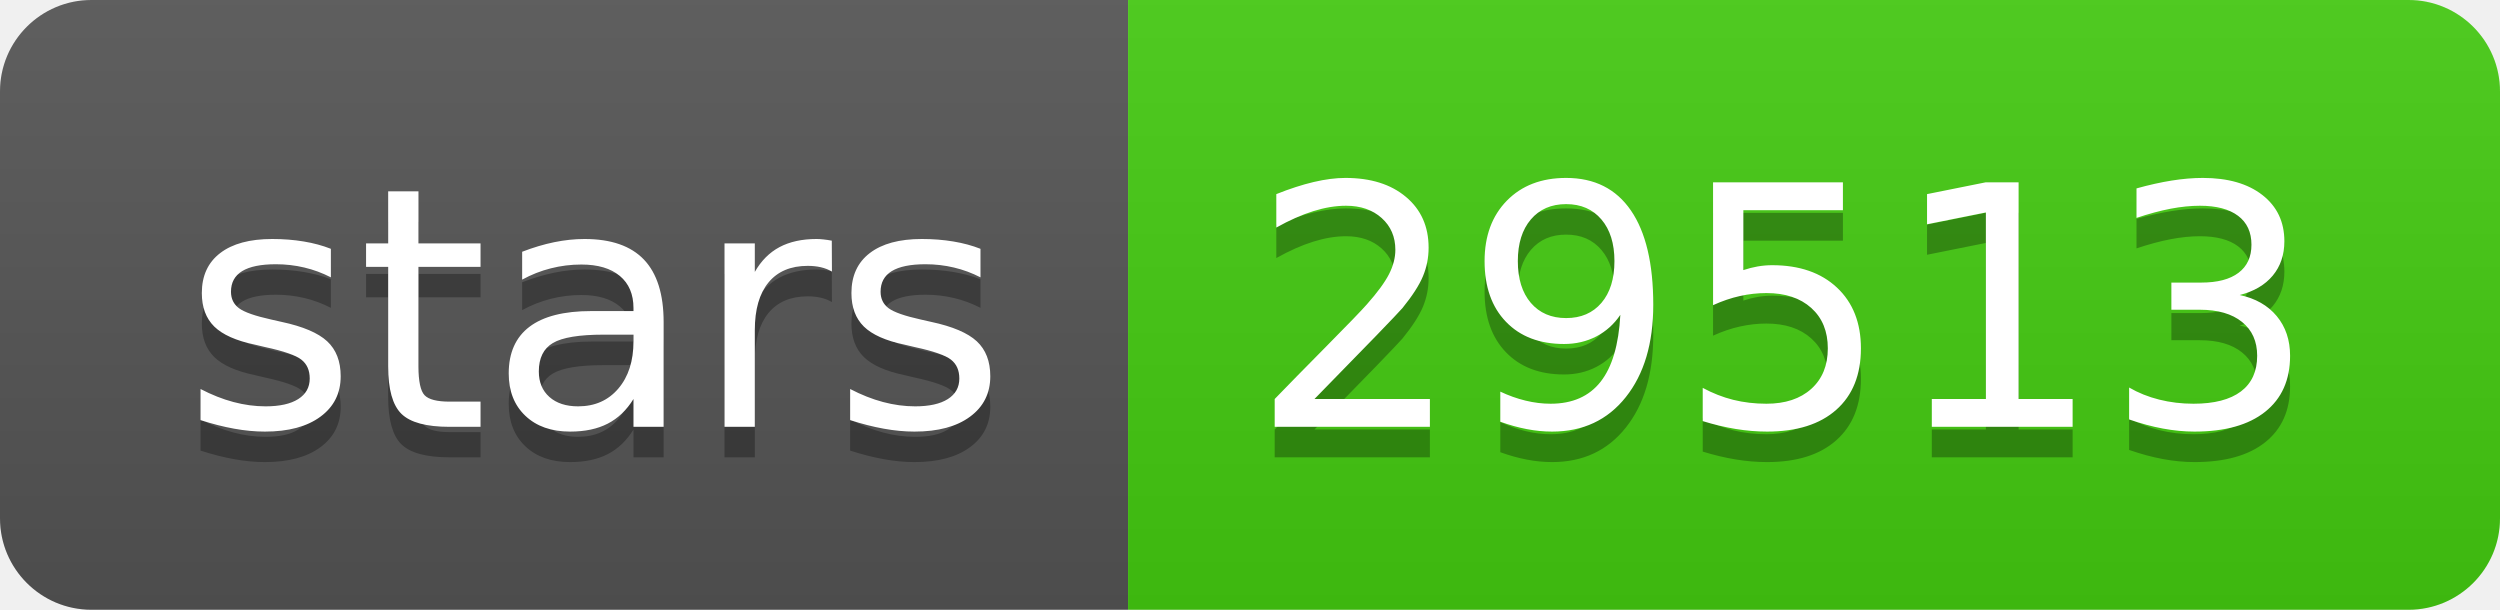
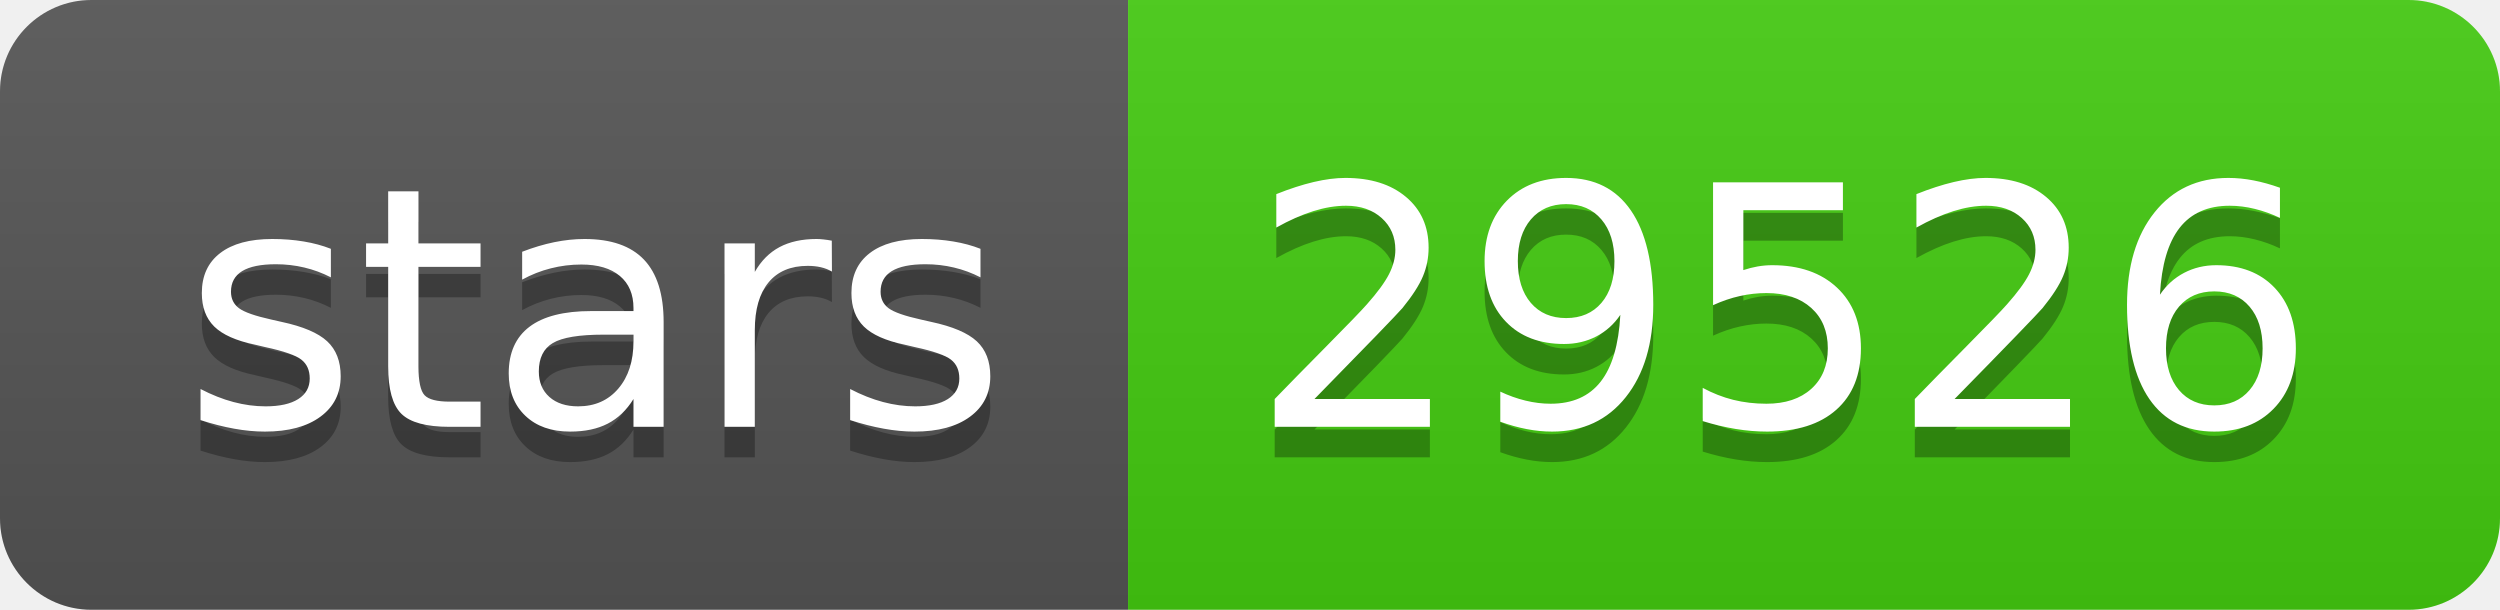
- <svg xmlns="http://www.w3.org/2000/svg" width="82" height="20" role="img" aria-label="stars: 29513">
+ <svg xmlns="http://www.w3.org/2000/svg" width="82" height="20" role="img" aria-label="stars: 29526">
  <linearGradient id="s" x2="0" y2="100%">
    <stop offset="0" stop-color="#bbb" stop-opacity=".1" />
    <stop offset="1" stop-opacity=".1" />
  </linearGradient>
  <clipPath id="r">
    <rect width="82" height="20" rx="3" fill="#fff" />
  </clipPath>
  <g clip-path="url(#r)">
    <rect width="37" height="20" fill="#555" />
    <rect x="37" width="45" height="20" fill="#4c1" />
    <rect width="82" height="20" fill="url(#s)" />
  </g>
  <g fill="#fff" text-anchor="middle" font-family="Verdana,Geneva,DejaVu Sans,sans-serif" text-rendering="geometricPrecision" font-size="110">
    <text aria-hidden="true" x="195" y="150" fill="#010101" fill-opacity=".3" transform="scale(.1)" textLength="270">stars</text>
    <text x="195" y="140" transform="scale(.1)" fill="#fff" textLength="270">stars</text>
-     <text aria-hidden="true" x="585" y="150" fill="#010101" fill-opacity=".3" transform="scale(.1)" textLength="350">29513</text>
-     <text x="585" y="140" transform="scale(.1)" fill="#fff" textLength="350">29513</text>
+     <text aria-hidden="true" x="585" y="150" fill="#010101" fill-opacity=".3" transform="scale(.1)" textLength="350">29526</text>
+     <text x="585" y="140" transform="scale(.1)" fill="#fff" textLength="350">29526</text>
  </g>
</svg>
